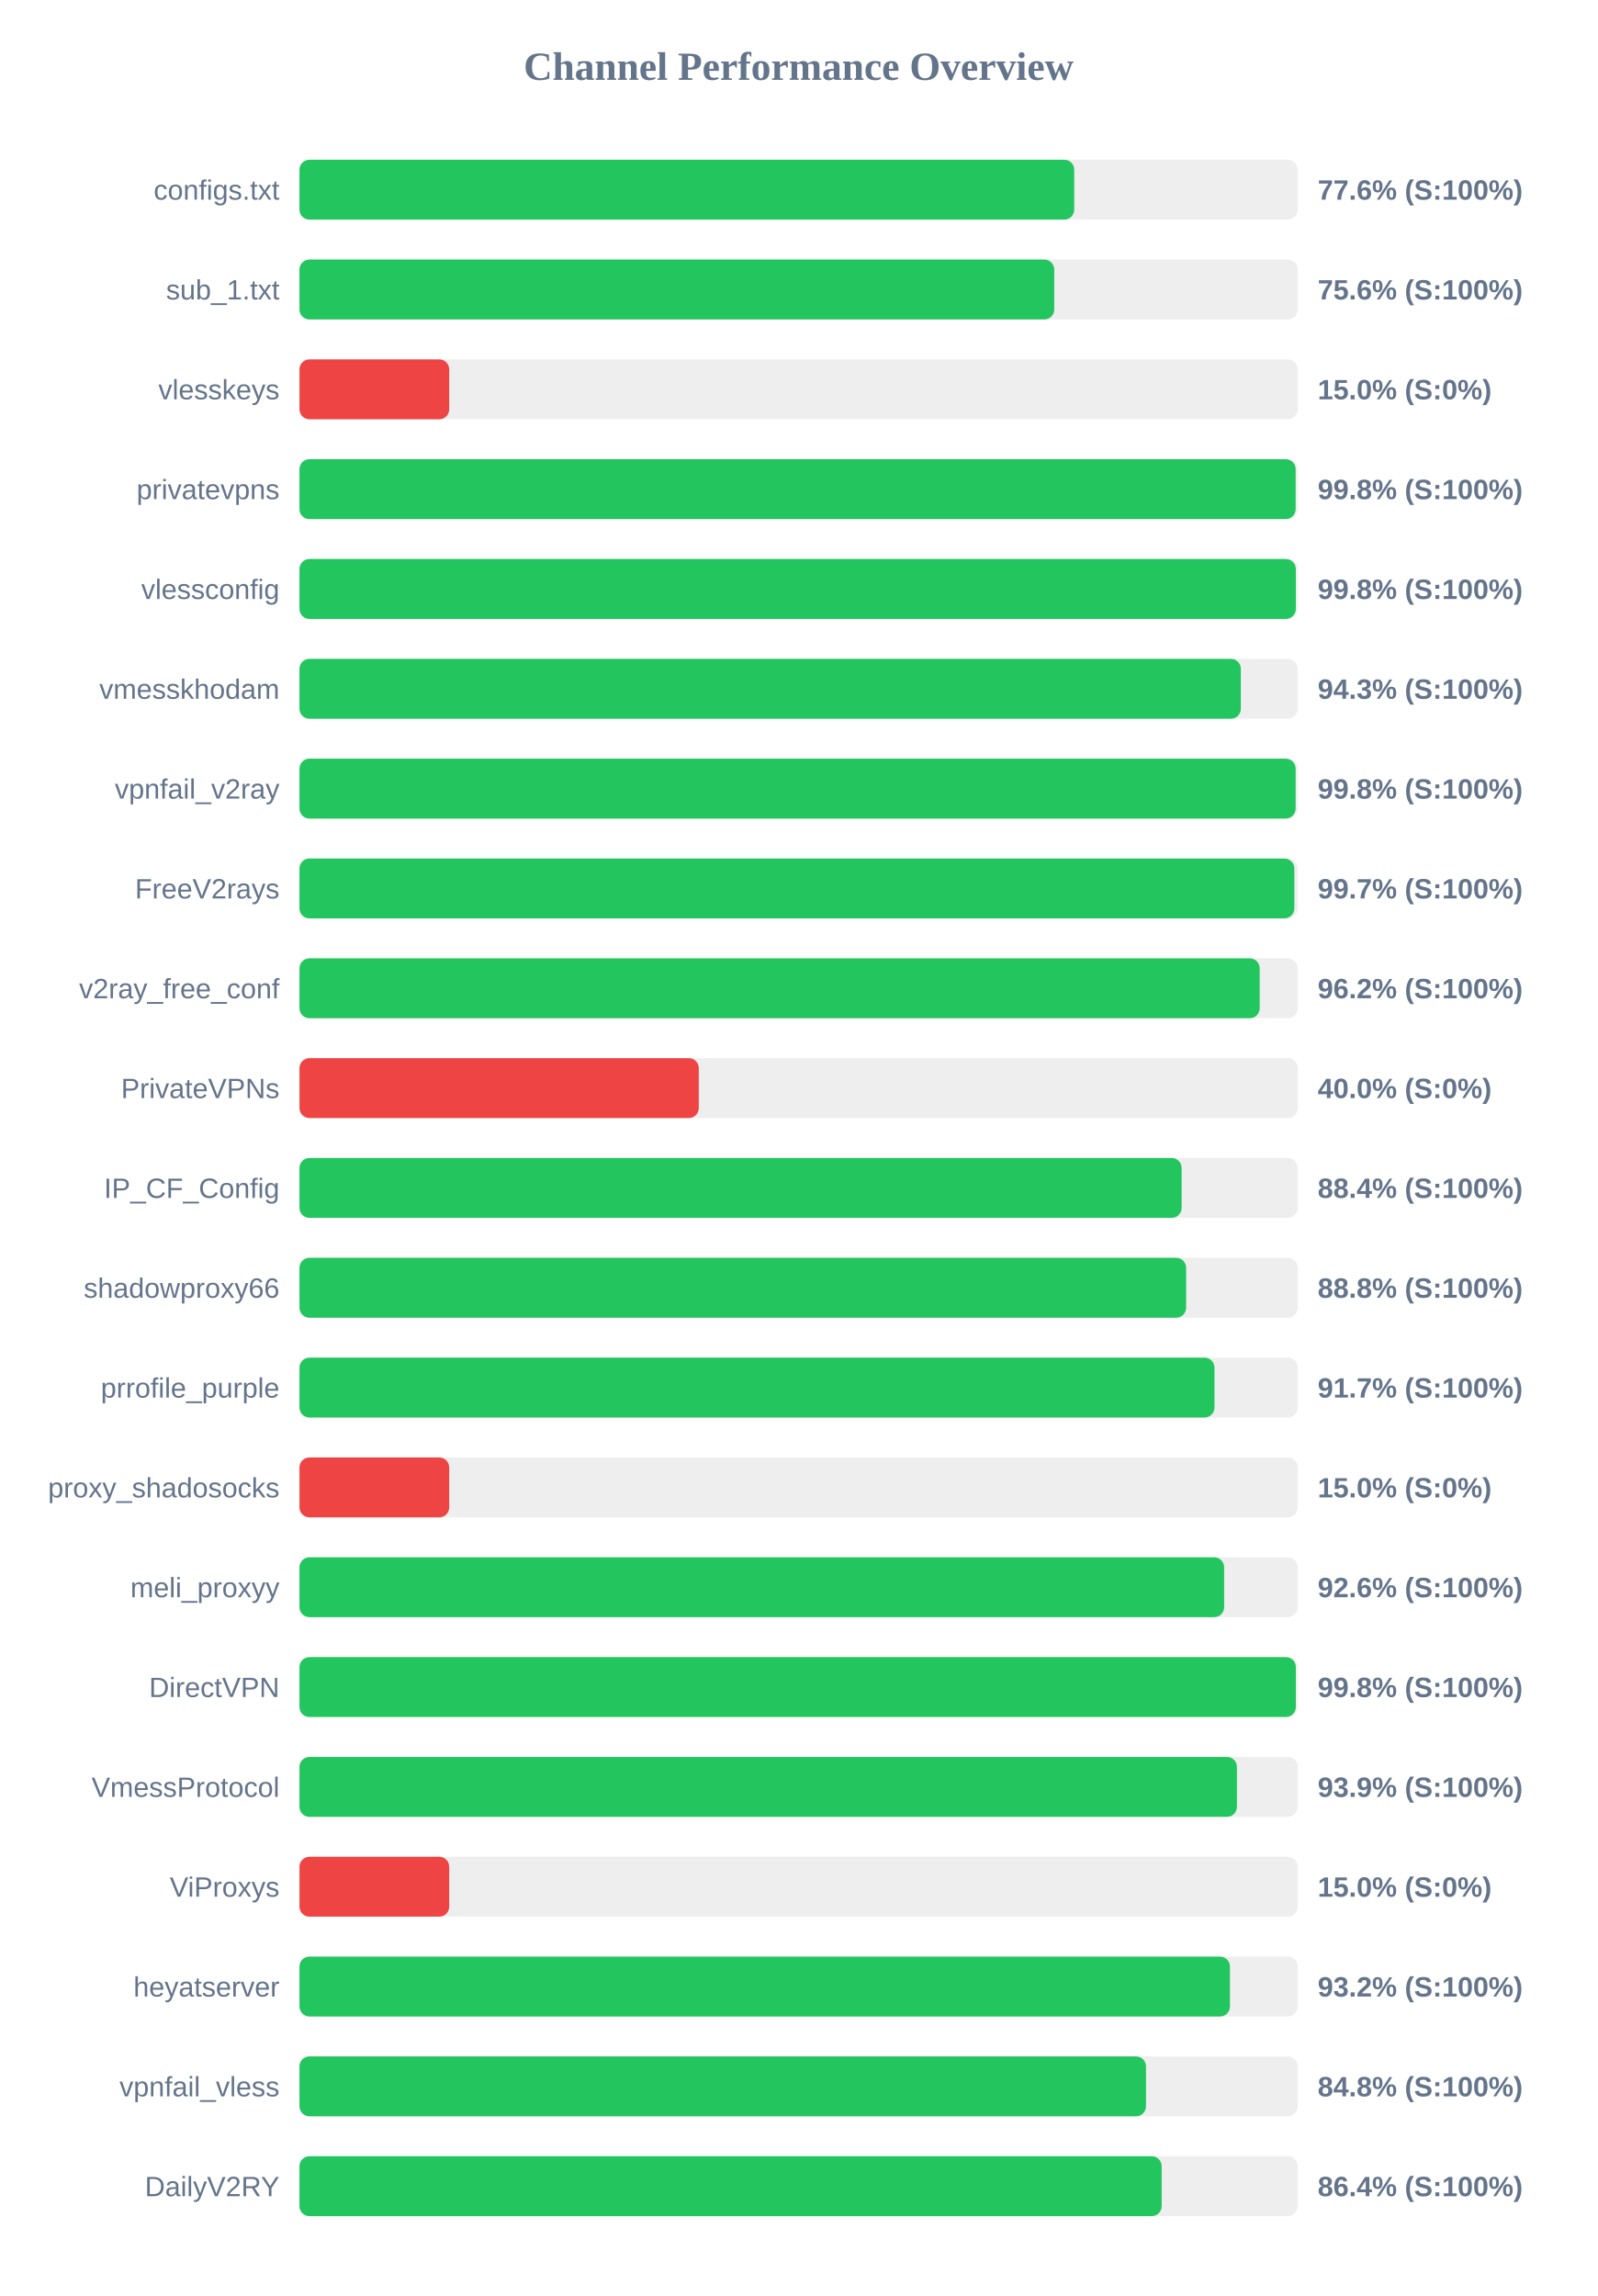
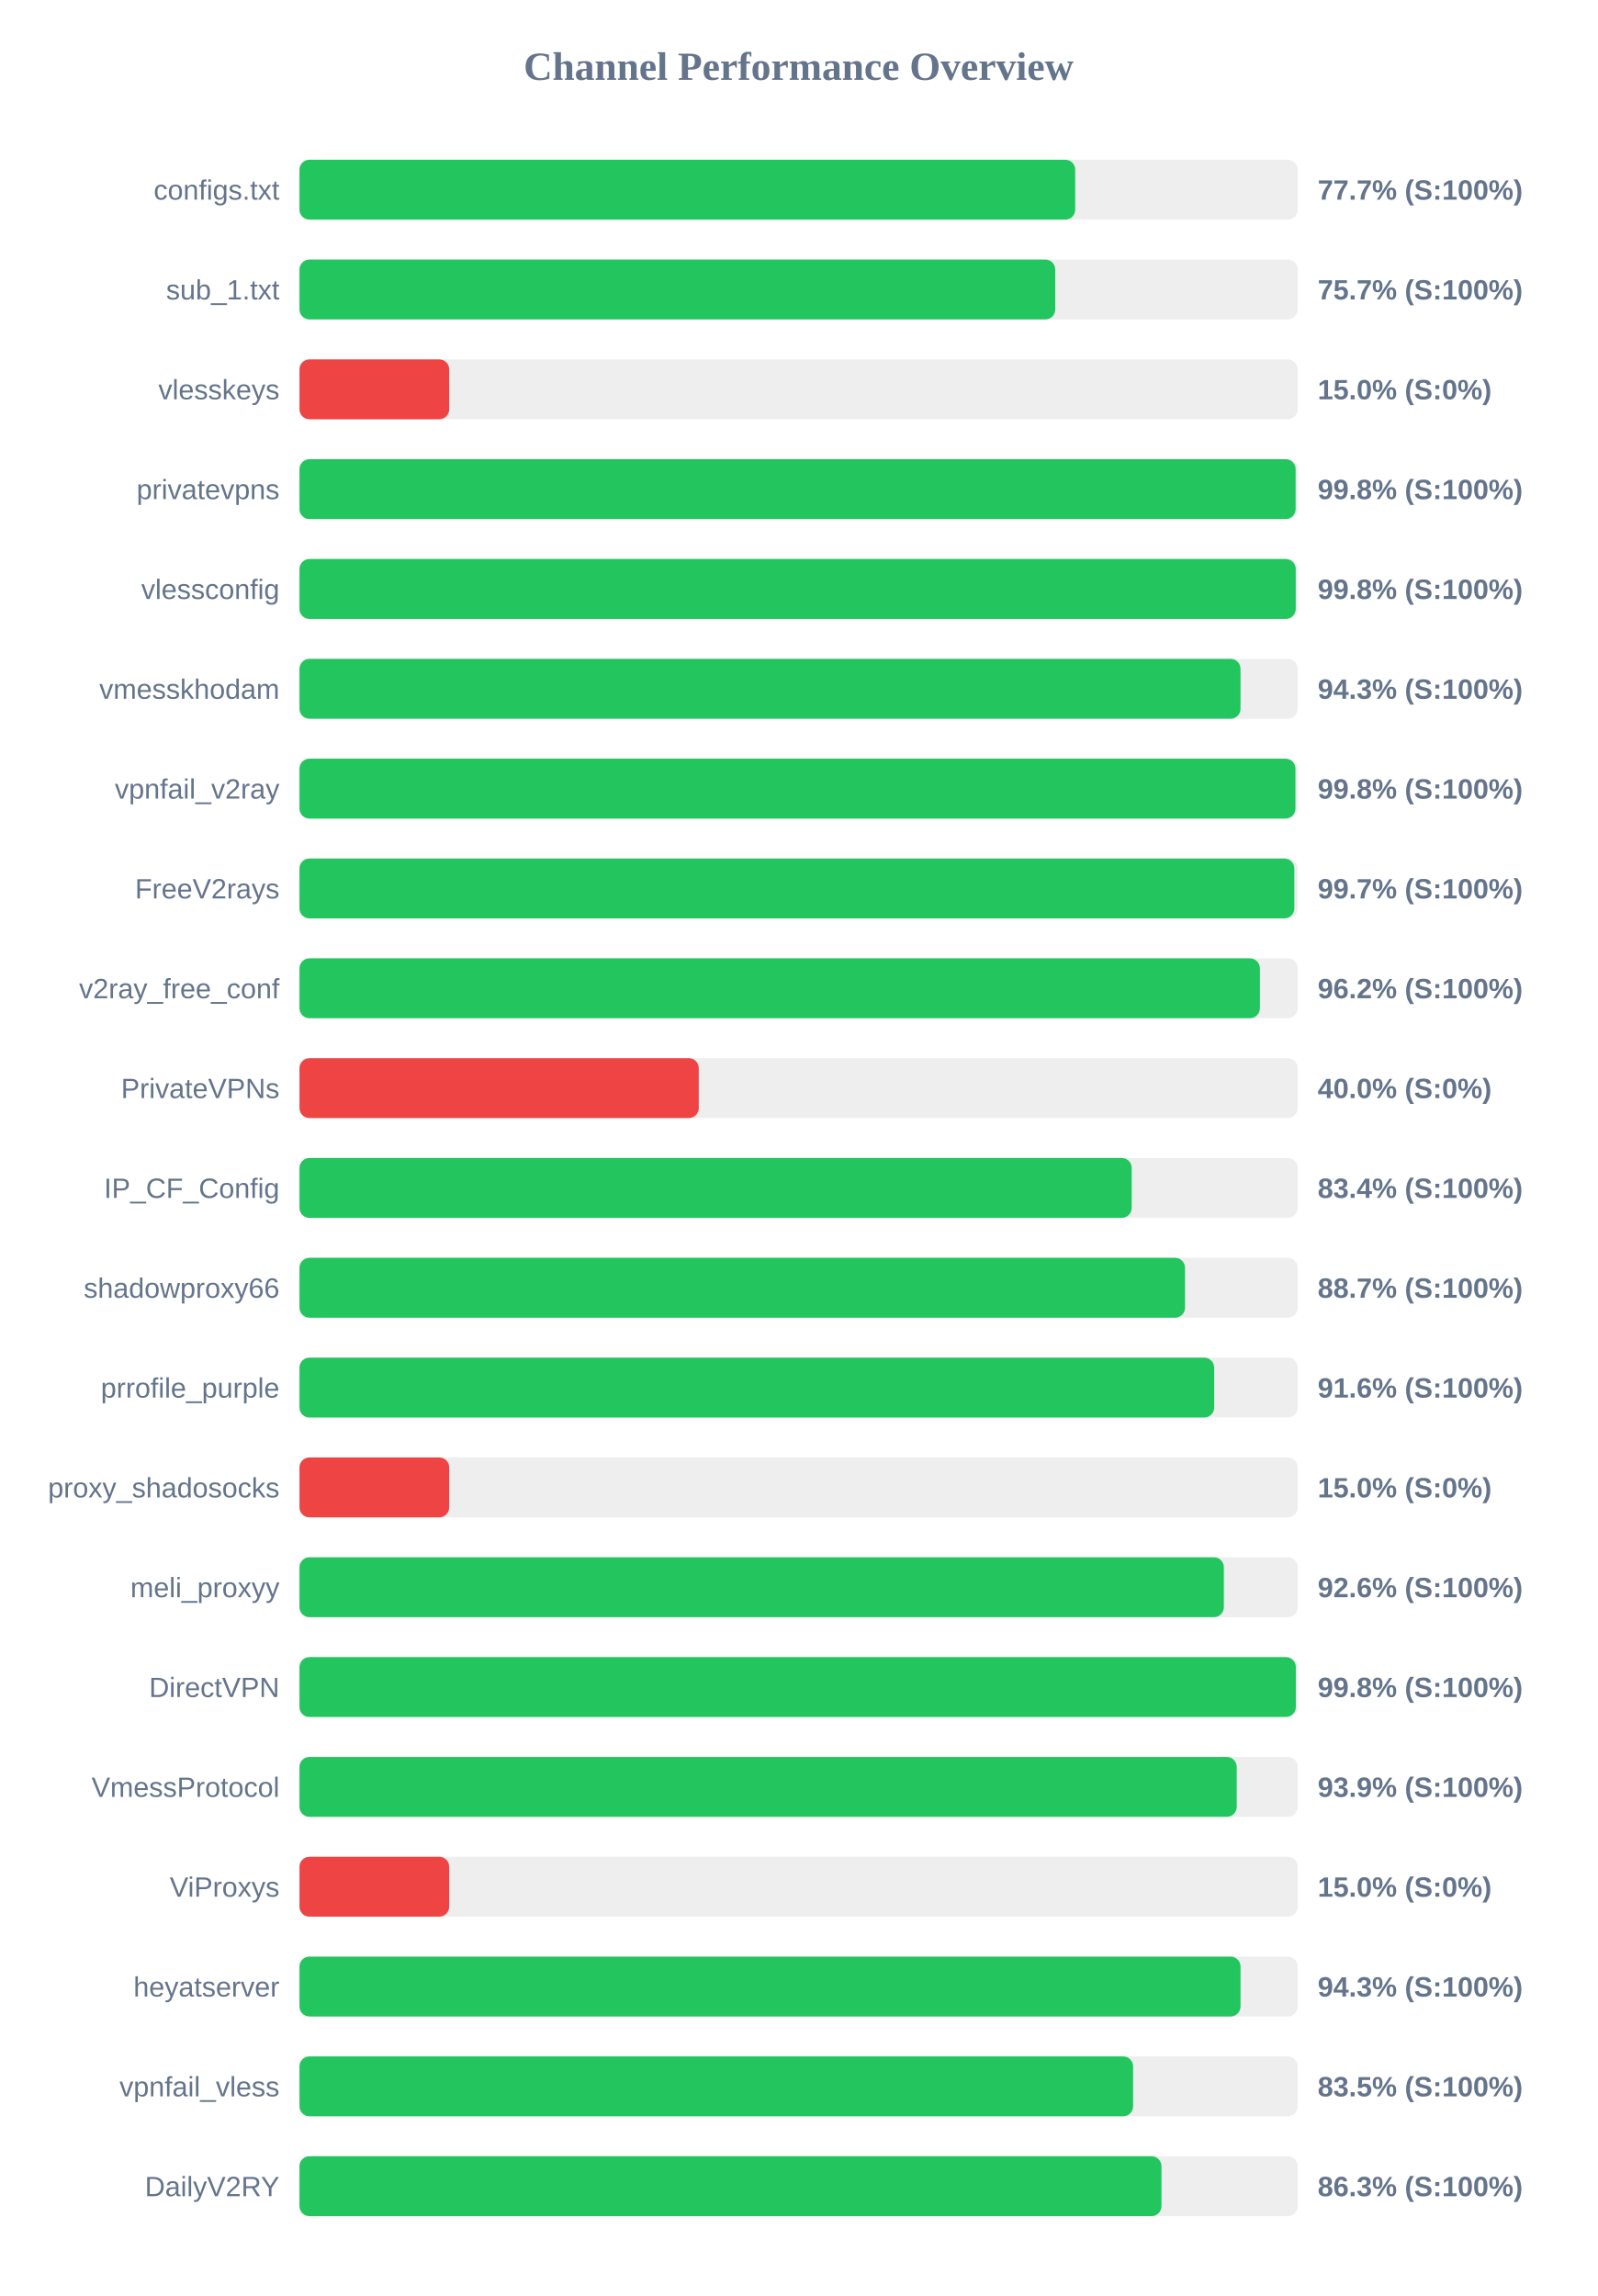
<svg xmlns="http://www.w3.org/2000/svg" width="800" height="1150" version="1.1">
  <style>
        .row { font: 14px Arial; fill: #64748b; }
        .score { font: bold 14px Arial; fill: #64748b; }
    </style>
  <text x="400" y="40" text-anchor="middle" font-size="20px" font-weight="bold" fill="#64748b">Channel Performance Overview</text>
  <rect x="150" y="80" width="500" height="30" fill="#eee" rx="5" />
-   <rect x="150" y="80" width="388.05" height="30" fill="#22c55e" rx="5" />
+   <rect x="150" y="80" width="388.55" height="30" fill="#22c55e" rx="5" />
  <text x="140" y="100" text-anchor="end" class="row">configs.txt</text>
-   <text x="660" y="100" text-anchor="start" class="score">77.6% (S:100%)</text>
+   <text x="660" y="100" text-anchor="start" class="score">77.7% (S:100%)</text>
  <rect x="150" y="130" width="500" height="30" fill="#eee" rx="5" />
-   <rect x="150" y="130" width="378.05" height="30" fill="#22c55e" rx="5" />
+   <rect x="150" y="130" width="378.55" height="30" fill="#22c55e" rx="5" />
  <text x="140" y="150" text-anchor="end" class="row">sub_1.txt</text>
-   <text x="660" y="150" text-anchor="start" class="score">75.6% (S:100%)</text>
+   <text x="660" y="150" text-anchor="start" class="score">75.7% (S:100%)</text>
  <rect x="150" y="180" width="500" height="30" fill="#eee" rx="5" />
  <rect x="150" y="180" width="75.0" height="30" fill="#ef4444" rx="5" />
  <text x="140" y="200" text-anchor="end" class="row">vlesskeys</text>
  <text x="660" y="200" text-anchor="start" class="score">15.0% (S:0%)</text>
  <rect x="150" y="230" width="500" height="30" fill="#eee" rx="5" />
  <rect x="150" y="230" width="498.95" height="30" fill="#22c55e" rx="5" />
  <text x="140" y="250" text-anchor="end" class="row">privatevpns</text>
  <text x="660" y="250" text-anchor="start" class="score">99.8% (S:100%)</text>
  <rect x="150" y="280" width="500" height="30" fill="#eee" rx="5" />
-   <rect x="150" y="280" width="499.05" height="30" fill="#22c55e" rx="5" />
+   <rect x="150" y="280" width="499.0" height="30" fill="#22c55e" rx="5" />
  <text x="140" y="300" text-anchor="end" class="row">vlessconfig</text>
  <text x="660" y="300" text-anchor="start" class="score">99.8% (S:100%)</text>
  <rect x="150" y="330" width="500" height="30" fill="#eee" rx="5" />
-   <rect x="150" y="330" width="471.5" height="30" fill="#22c55e" rx="5" />
+   <rect x="150" y="330" width="471.35" height="30" fill="#22c55e" rx="5" />
  <text x="140" y="350" text-anchor="end" class="row">vmesskhodam</text>
  <text x="660" y="350" text-anchor="start" class="score">94.3% (S:100%)</text>
  <rect x="150" y="380" width="500" height="30" fill="#eee" rx="5" />
-   <rect x="150" y="380" width="498.95" height="30" fill="#22c55e" rx="5" />
+   <rect x="150" y="380" width="498.85" height="30" fill="#22c55e" rx="5" />
  <text x="140" y="400" text-anchor="end" class="row">vpnfail_v2ray</text>
  <text x="660" y="400" text-anchor="start" class="score">99.8% (S:100%)</text>
  <rect x="150" y="430" width="500" height="30" fill="#eee" rx="5" />
  <rect x="150" y="430" width="498.3" height="30" fill="#22c55e" rx="5" />
  <text x="140" y="450" text-anchor="end" class="row">FreeV2rays</text>
  <text x="660" y="450" text-anchor="start" class="score">99.7% (S:100%)</text>
  <rect x="150" y="480" width="500" height="30" fill="#eee" rx="5" />
-   <rect x="150" y="480" width="480.95" height="30" fill="#22c55e" rx="5" />
+   <rect x="150" y="480" width="481.05" height="30" fill="#22c55e" rx="5" />
  <text x="140" y="500" text-anchor="end" class="row">v2ray_free_conf</text>
  <text x="660" y="500" text-anchor="start" class="score">96.2% (S:100%)</text>
  <rect x="150" y="530" width="500" height="30" fill="#eee" rx="5" />
  <rect x="150" y="530" width="200.0" height="30" fill="#ef4444" rx="5" />
  <text x="140" y="550" text-anchor="end" class="row">PrivateVPNs</text>
  <text x="660" y="550" text-anchor="start" class="score">40.0% (S:0%)</text>
  <rect x="150" y="580" width="500" height="30" fill="#eee" rx="5" />
-   <rect x="150" y="580" width="441.85" height="30" fill="#22c55e" rx="5" />
+   <rect x="150" y="580" width="416.85" height="30" fill="#22c55e" rx="5" />
  <text x="140" y="600" text-anchor="end" class="row">IP_CF_Config</text>
-   <text x="660" y="600" text-anchor="start" class="score">88.4% (S:100%)</text>
+   <text x="660" y="600" text-anchor="start" class="score">83.4% (S:100%)</text>
  <rect x="150" y="630" width="500" height="30" fill="#eee" rx="5" />
-   <rect x="150" y="630" width="444.1" height="30" fill="#22c55e" rx="5" />
+   <rect x="150" y="630" width="443.55" height="30" fill="#22c55e" rx="5" />
  <text x="140" y="650" text-anchor="end" class="row">shadowproxy66</text>
-   <text x="660" y="650" text-anchor="start" class="score">88.8% (S:100%)</text>
+   <text x="660" y="650" text-anchor="start" class="score">88.7% (S:100%)</text>
  <rect x="150" y="680" width="500" height="30" fill="#eee" rx="5" />
-   <rect x="150" y="680" width="458.3" height="30" fill="#22c55e" rx="5" />
+   <rect x="150" y="680" width="458.15" height="30" fill="#22c55e" rx="5" />
  <text x="140" y="700" text-anchor="end" class="row">prrofile_purple</text>
-   <text x="660" y="700" text-anchor="start" class="score">91.7% (S:100%)</text>
+   <text x="660" y="700" text-anchor="start" class="score">91.6% (S:100%)</text>
  <rect x="150" y="730" width="500" height="30" fill="#eee" rx="5" />
  <rect x="150" y="730" width="75.0" height="30" fill="#ef4444" rx="5" />
  <text x="140" y="750" text-anchor="end" class="row">proxy_shadosocks</text>
  <text x="660" y="750" text-anchor="start" class="score">15.0% (S:0%)</text>
  <rect x="150" y="780" width="500" height="30" fill="#eee" rx="5" />
-   <rect x="150" y="780" width="463.15" height="30" fill="#22c55e" rx="5" />
+   <rect x="150" y="780" width="463.0" height="30" fill="#22c55e" rx="5" />
  <text x="140" y="800" text-anchor="end" class="row">meli_proxyy</text>
  <text x="660" y="800" text-anchor="start" class="score">92.6% (S:100%)</text>
  <rect x="150" y="830" width="500" height="30" fill="#eee" rx="5" />
  <rect x="150" y="830" width="499.05" height="30" fill="#22c55e" rx="5" />
  <text x="140" y="850" text-anchor="end" class="row">DirectVPN</text>
  <text x="660" y="850" text-anchor="start" class="score">99.8% (S:100%)</text>
  <rect x="150" y="880" width="500" height="30" fill="#eee" rx="5" />
-   <rect x="150" y="880" width="469.55" height="30" fill="#22c55e" rx="5" />
+   <rect x="150" y="880" width="469.45" height="30" fill="#22c55e" rx="5" />
  <text x="140" y="900" text-anchor="end" class="row">VmessProtocol</text>
  <text x="660" y="900" text-anchor="start" class="score">93.9% (S:100%)</text>
  <rect x="150" y="930" width="500" height="30" fill="#eee" rx="5" />
  <rect x="150" y="930" width="75.0" height="30" fill="#ef4444" rx="5" />
  <text x="140" y="950" text-anchor="end" class="row">ViProxys</text>
  <text x="660" y="950" text-anchor="start" class="score">15.0% (S:0%)</text>
  <rect x="150" y="980" width="500" height="30" fill="#eee" rx="5" />
-   <rect x="150" y="980" width="466.05" height="30" fill="#22c55e" rx="5" />
+   <rect x="150" y="980" width="471.35" height="30" fill="#22c55e" rx="5" />
  <text x="140" y="1000" text-anchor="end" class="row">heyatserver</text>
-   <text x="660" y="1000" text-anchor="start" class="score">93.2% (S:100%)</text>
+   <text x="660" y="1000" text-anchor="start" class="score">94.3% (S:100%)</text>
  <rect x="150" y="1030" width="500" height="30" fill="#eee" rx="5" />
-   <rect x="150" y="1030" width="424.0" height="30" fill="#22c55e" rx="5" />
+   <rect x="150" y="1030" width="417.55" height="30" fill="#22c55e" rx="5" />
  <text x="140" y="1050" text-anchor="end" class="row">vpnfail_vless</text>
-   <text x="660" y="1050" text-anchor="start" class="score">84.8% (S:100%)</text>
+   <text x="660" y="1050" text-anchor="start" class="score">83.5% (S:100%)</text>
  <rect x="150" y="1080" width="500" height="30" fill="#eee" rx="5" />
-   <rect x="150" y="1080" width="431.85" height="30" fill="#22c55e" rx="5" />
+   <rect x="150" y="1080" width="431.75" height="30" fill="#22c55e" rx="5" />
  <text x="140" y="1100" text-anchor="end" class="row">DailyV2RY</text>
-   <text x="660" y="1100" text-anchor="start" class="score">86.4% (S:100%)</text>
+   <text x="660" y="1100" text-anchor="start" class="score">86.3% (S:100%)</text>
</svg>
